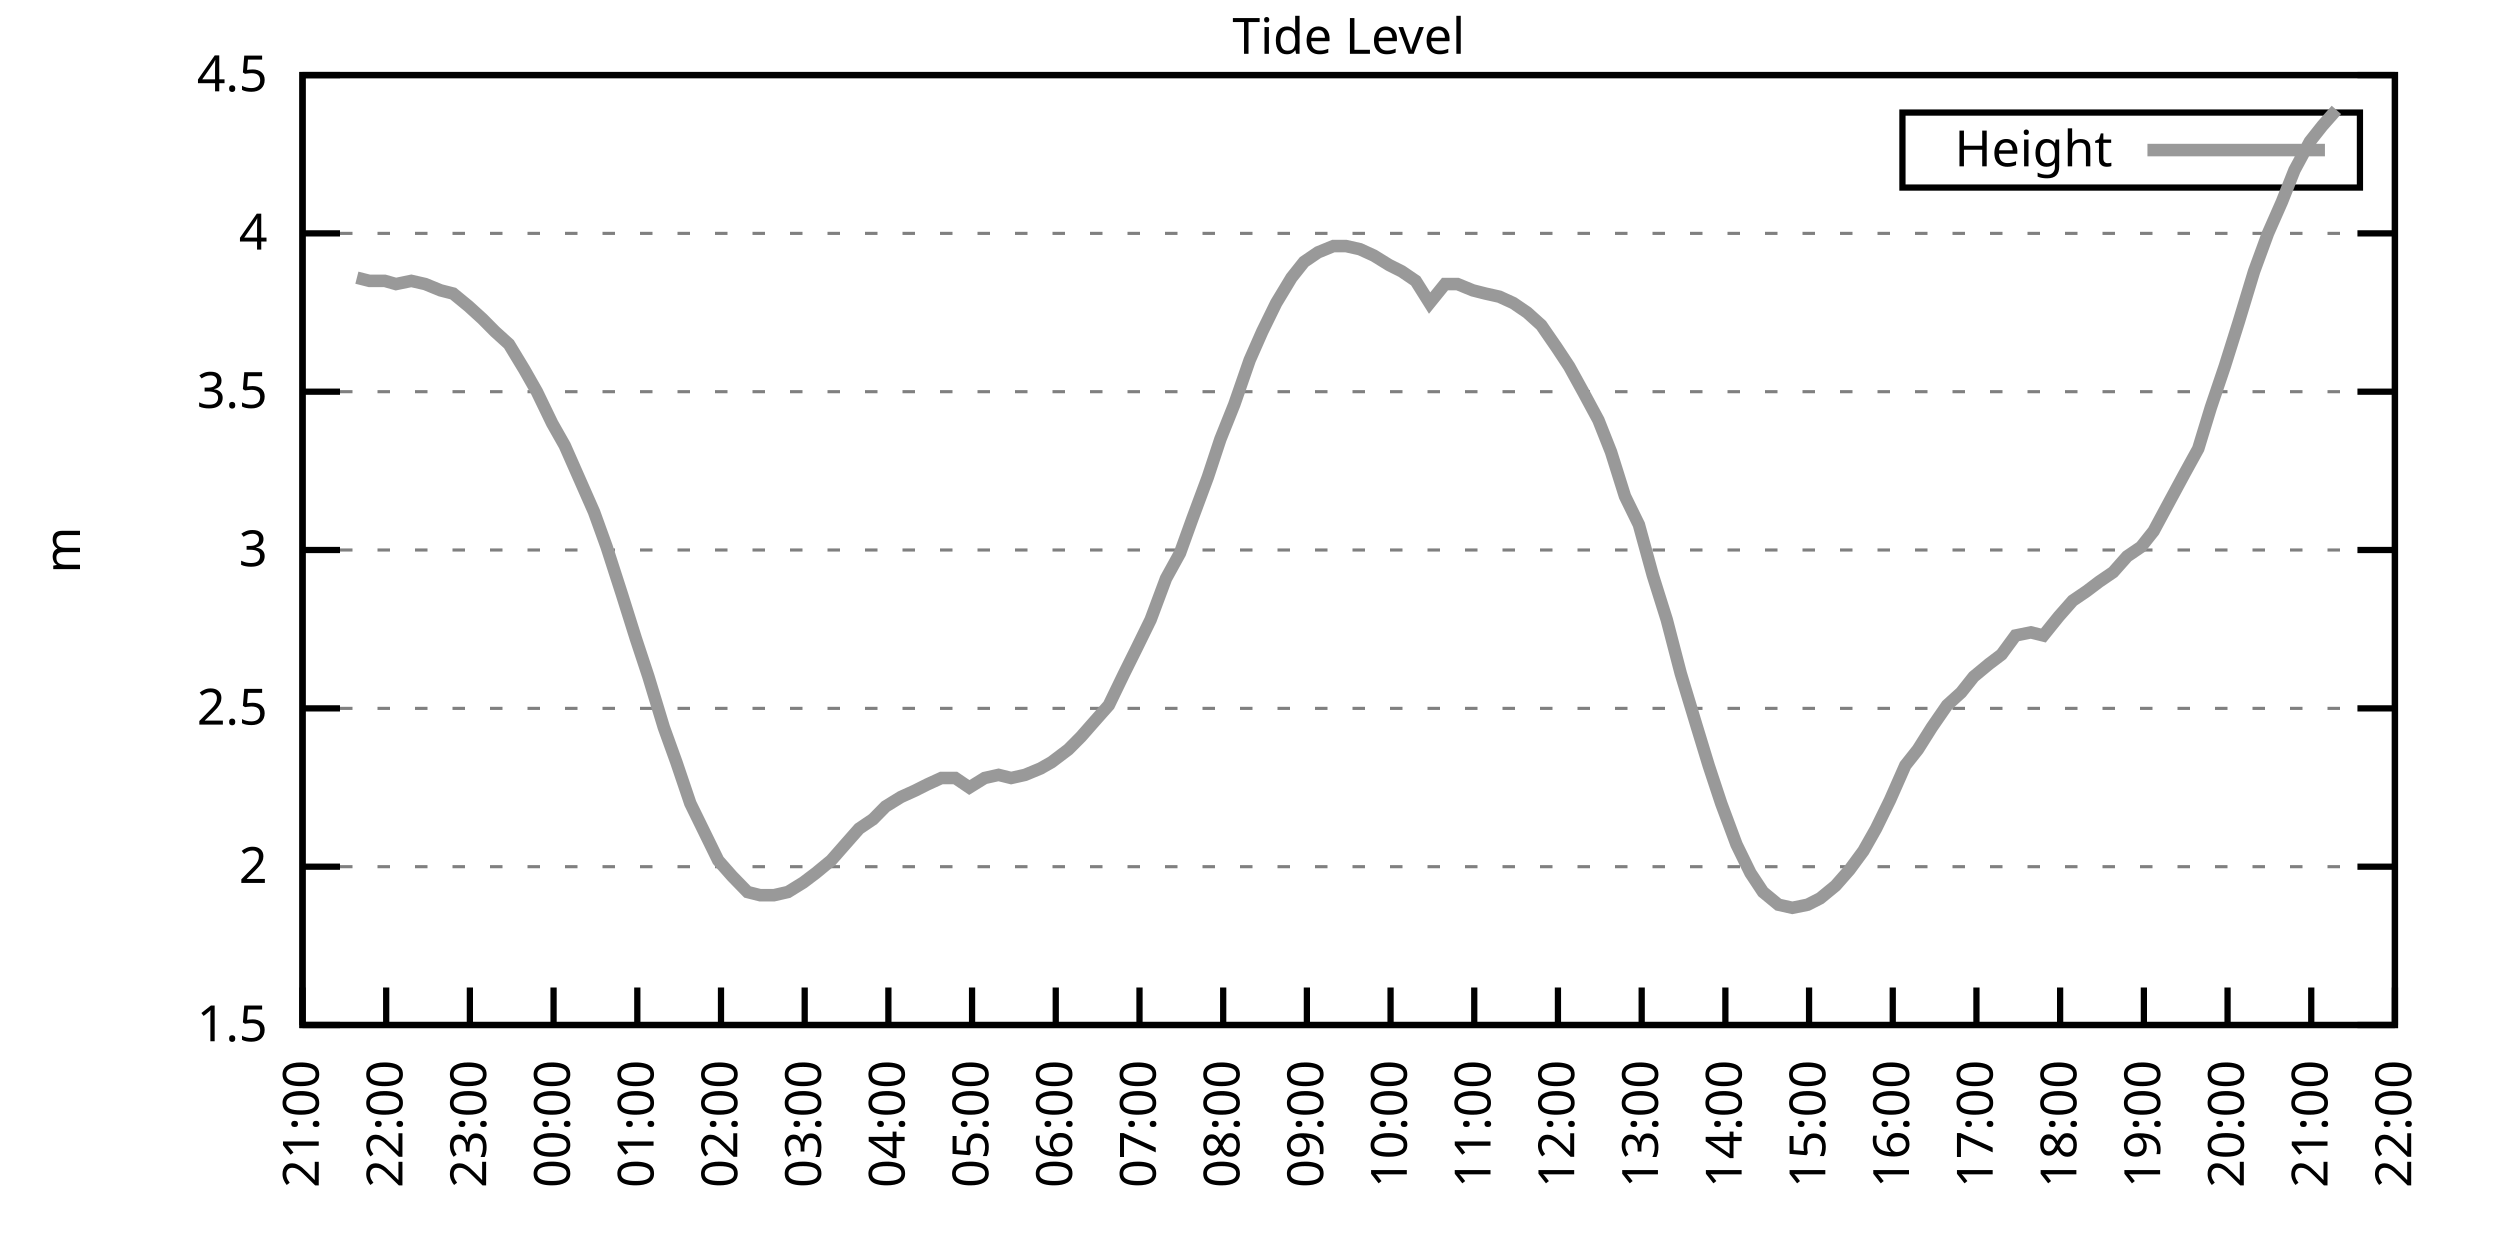
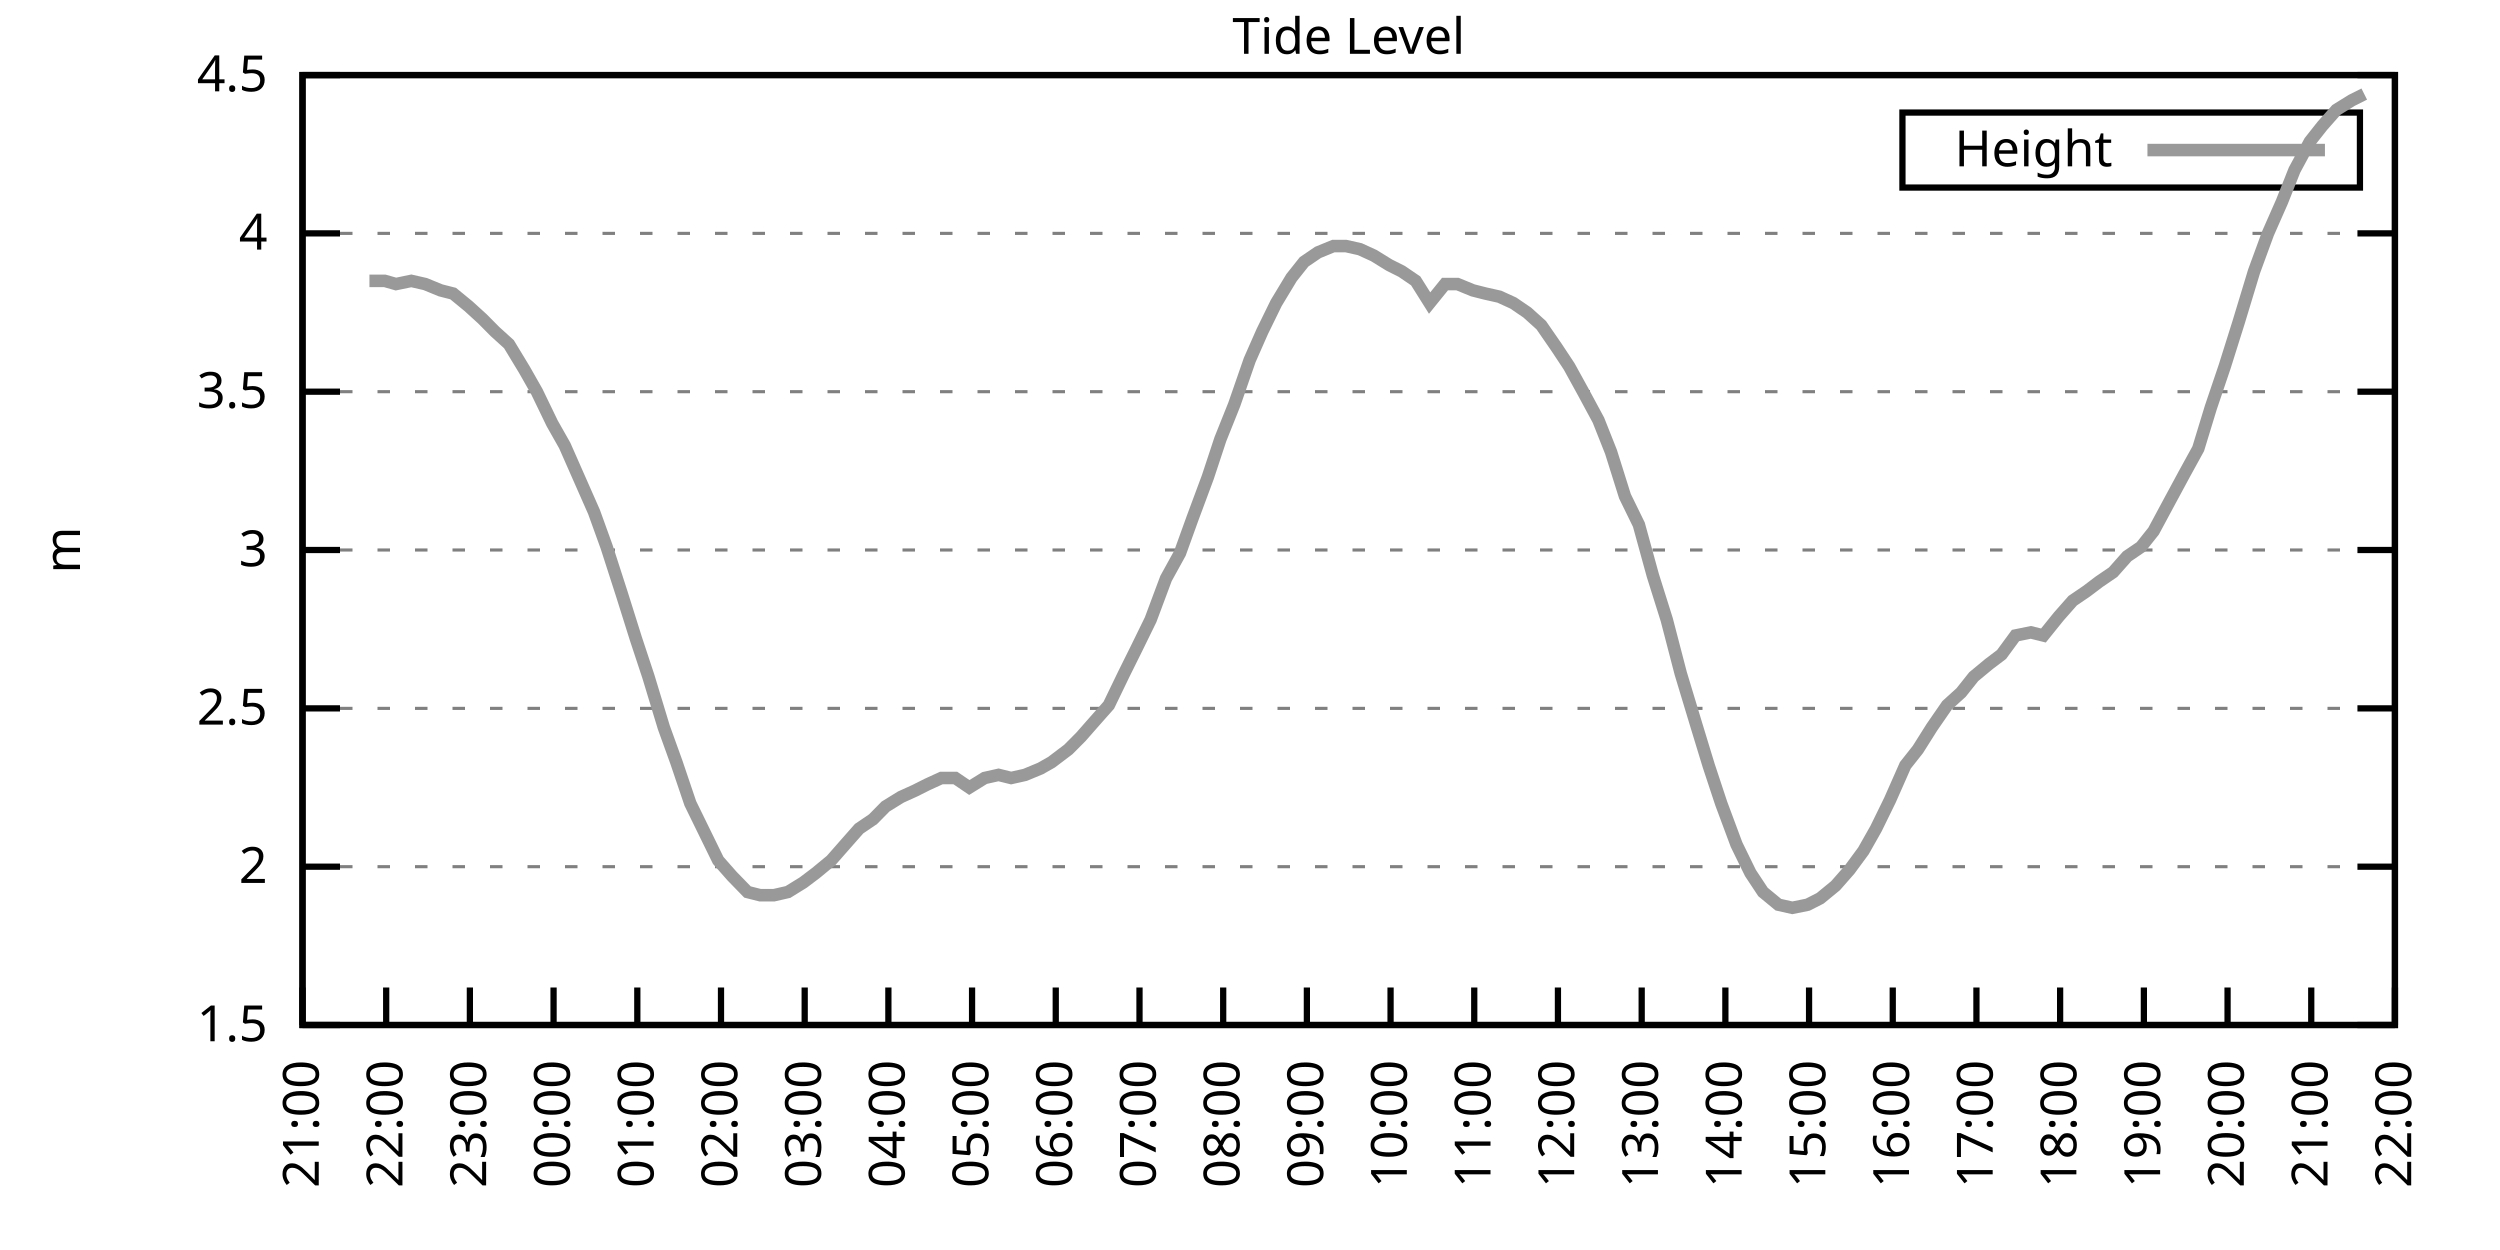
<svg xmlns="http://www.w3.org/2000/svg" xmlns:xlink="http://www.w3.org/1999/xlink" width="400" height="200" viewBox="0 0 400 200">
  <g id="gnuplot_canvas">
    <rect x="0" y="0" width="400" height="200" fill="none" />
    <defs>
      <circle id="gpDot" r="0.5" stroke-width="0.5" stroke="currentColor" />
      <path id="gpPt0" stroke-width="0.333" stroke="currentColor" d="M-1,0 h2 M0,-1 v2" />
      <path id="gpPt1" stroke-width="0.333" stroke="currentColor" d="M-1,-1 L1,1 M1,-1 L-1,1" />
      <path id="gpPt2" stroke-width="0.333" stroke="currentColor" d="M-1,0 L1,0 M0,-1 L0,1 M-1,-1 L1,1 M-1,1 L1,-1" />
      <rect id="gpPt3" stroke-width="0.333" stroke="currentColor" x="-1" y="-1" width="2" height="2" />
      <rect id="gpPt4" stroke-width="0.333" stroke="currentColor" fill="currentColor" x="-1" y="-1" width="2" height="2" />
      <circle id="gpPt5" stroke-width="0.333" stroke="currentColor" cx="0" cy="0" r="1" />
      <use xlink:href="#gpPt5" id="gpPt6" fill="currentColor" stroke="none" />
      <path id="gpPt7" stroke-width="0.333" stroke="currentColor" d="M0,-1.33 L-1.33,0.67 L1.33,0.67 z" />
      <use xlink:href="#gpPt7" id="gpPt8" fill="currentColor" stroke="none" />
      <use xlink:href="#gpPt7" id="gpPt9" stroke="currentColor" transform="rotate(180)" />
      <use xlink:href="#gpPt9" id="gpPt10" fill="currentColor" stroke="none" />
      <use xlink:href="#gpPt3" id="gpPt11" stroke="currentColor" transform="rotate(45)" />
      <use xlink:href="#gpPt11" id="gpPt12" fill="currentColor" stroke="none" />
      <path id="gpPt13" stroke-width="0.333" stroke="currentColor" d="M0,1.330 L1.265,0.411 L0.782,-1.067 L-0.782,-1.076 L-1.265,0.411 z" />
      <use xlink:href="#gpPt13" id="gpPt14" fill="currentColor" stroke="none" />
      <filter id="textbox" filterUnits="objectBoundingBox" x="0" y="0" height="1" width="1">
        <feFlood flood-color="white" flood-opacity="1" result="bgnd" />
        <feComposite in="SourceGraphic" in2="bgnd" operator="atop" />
      </filter>
      <filter id="greybox" filterUnits="objectBoundingBox" x="0" y="0" height="1" width="1">
        <feFlood flood-color="lightgrey" flood-opacity="1" result="grey" />
        <feComposite in="SourceGraphic" in2="grey" operator="atop" />
      </filter>
    </defs>
    <g fill="none" color="white" stroke="currentColor" stroke-width="1.00" stroke-linecap="butt" stroke-linejoin="miter">
</g>
    <g fill="none" color="black" stroke="currentColor" stroke-width="1.00" stroke-linecap="butt" stroke-linejoin="miter">
      <g stroke="none" shape-rendering="crispEdges">
        <polygon fill="rgb(255, 255, 255)" points="48.40,164.00 383.18,164.00 383.18,12.02 48.40,12.02 " />
      </g>
    </g>
    <g fill="none" color="black" stroke="currentColor" stroke-width="1.00" stroke-linecap="butt" stroke-linejoin="miter">
</g>
    <g fill="none" color="black" stroke="black" stroke-width="0.50" stroke-linecap="butt" stroke-linejoin="miter">
</g>
    <g fill="none" color="gray" stroke="currentColor" stroke-width="0.50" stroke-linecap="butt" stroke-linejoin="miter">
      <path stroke="gray" stroke-dasharray="2,4" class="gridline" d="M48.40,164.00 L383.19,164.00  " />
    </g>
    <g fill="none" color="gray" stroke="gray" stroke-width="1.00" stroke-linecap="butt" stroke-linejoin="miter">
</g>
    <g fill="none" color="black" stroke="currentColor" stroke-width="1.00" stroke-linecap="butt" stroke-linejoin="miter">
      <path stroke="black" d="M48.40,164.00 L54.40,164.00 M383.19,164.00 L377.19,164.00  " />
      <g transform="translate(42.80,166.60)" stroke="none" fill="black" font-family="Sans" font-size="8.00" text-anchor="end">
        <text>
          <tspan font-family="Sans"> 1.5</tspan>
        </text>
      </g>
    </g>
    <g fill="none" color="black" stroke="currentColor" stroke-width="1.00" stroke-linecap="butt" stroke-linejoin="miter">
</g>
    <g fill="none" color="black" stroke="black" stroke-width="0.50" stroke-linecap="butt" stroke-linejoin="miter">
</g>
    <g fill="none" color="gray" stroke="currentColor" stroke-width="0.50" stroke-linecap="butt" stroke-linejoin="miter">
      <path stroke="gray" stroke-dasharray="2,4" class="gridline" d="M48.40,138.67 L383.19,138.67  " />
    </g>
    <g fill="none" color="gray" stroke="gray" stroke-width="1.00" stroke-linecap="butt" stroke-linejoin="miter">
</g>
    <g fill="none" color="black" stroke="currentColor" stroke-width="1.00" stroke-linecap="butt" stroke-linejoin="miter">
      <path stroke="black" d="M48.40,138.67 L54.40,138.67 M383.19,138.67 L377.19,138.67  " />
      <g transform="translate(42.80,141.27)" stroke="none" fill="black" font-family="Sans" font-size="8.00" text-anchor="end">
        <text>
          <tspan font-family="Sans"> 2</tspan>
        </text>
      </g>
    </g>
    <g fill="none" color="black" stroke="currentColor" stroke-width="1.00" stroke-linecap="butt" stroke-linejoin="miter">
</g>
    <g fill="none" color="black" stroke="black" stroke-width="0.50" stroke-linecap="butt" stroke-linejoin="miter">
</g>
    <g fill="none" color="gray" stroke="currentColor" stroke-width="0.50" stroke-linecap="butt" stroke-linejoin="miter">
      <path stroke="gray" stroke-dasharray="2,4" class="gridline" d="M48.40,113.34 L383.19,113.34  " />
    </g>
    <g fill="none" color="gray" stroke="gray" stroke-width="1.00" stroke-linecap="butt" stroke-linejoin="miter">
</g>
    <g fill="none" color="black" stroke="currentColor" stroke-width="1.00" stroke-linecap="butt" stroke-linejoin="miter">
      <path stroke="black" d="M48.40,113.34 L54.40,113.34 M383.19,113.34 L377.19,113.34  " />
      <g transform="translate(42.80,115.94)" stroke="none" fill="black" font-family="Sans" font-size="8.00" text-anchor="end">
        <text>
          <tspan font-family="Sans"> 2.5</tspan>
        </text>
      </g>
    </g>
    <g fill="none" color="black" stroke="currentColor" stroke-width="1.00" stroke-linecap="butt" stroke-linejoin="miter">
</g>
    <g fill="none" color="black" stroke="black" stroke-width="0.50" stroke-linecap="butt" stroke-linejoin="miter">
</g>
    <g fill="none" color="gray" stroke="currentColor" stroke-width="0.50" stroke-linecap="butt" stroke-linejoin="miter">
      <path stroke="gray" stroke-dasharray="2,4" class="gridline" d="M48.40,88.00 L383.19,88.00  " />
    </g>
    <g fill="none" color="gray" stroke="gray" stroke-width="1.00" stroke-linecap="butt" stroke-linejoin="miter">
</g>
    <g fill="none" color="black" stroke="currentColor" stroke-width="1.00" stroke-linecap="butt" stroke-linejoin="miter">
      <path stroke="black" d="M48.40,88.00 L54.40,88.00 M383.19,88.00 L377.19,88.00  " />
      <g transform="translate(42.80,90.60)" stroke="none" fill="black" font-family="Sans" font-size="8.00" text-anchor="end">
        <text>
          <tspan font-family="Sans"> 3</tspan>
        </text>
      </g>
    </g>
    <g fill="none" color="black" stroke="currentColor" stroke-width="1.00" stroke-linecap="butt" stroke-linejoin="miter">
</g>
    <g fill="none" color="black" stroke="black" stroke-width="0.50" stroke-linecap="butt" stroke-linejoin="miter">
</g>
    <g fill="none" color="gray" stroke="currentColor" stroke-width="0.50" stroke-linecap="butt" stroke-linejoin="miter">
      <path stroke="gray" stroke-dasharray="2,4" class="gridline" d="M48.40,62.67 L383.19,62.67  " />
    </g>
    <g fill="none" color="gray" stroke="gray" stroke-width="1.00" stroke-linecap="butt" stroke-linejoin="miter">
</g>
    <g fill="none" color="black" stroke="currentColor" stroke-width="1.00" stroke-linecap="butt" stroke-linejoin="miter">
      <path stroke="black" d="M48.40,62.67 L54.40,62.67 M383.19,62.67 L377.19,62.67  " />
      <g transform="translate(42.80,65.27)" stroke="none" fill="black" font-family="Sans" font-size="8.00" text-anchor="end">
        <text>
          <tspan font-family="Sans"> 3.5</tspan>
        </text>
      </g>
    </g>
    <g fill="none" color="black" stroke="currentColor" stroke-width="1.00" stroke-linecap="butt" stroke-linejoin="miter">
</g>
    <g fill="none" color="black" stroke="black" stroke-width="0.50" stroke-linecap="butt" stroke-linejoin="miter">
</g>
    <g fill="none" color="gray" stroke="currentColor" stroke-width="0.50" stroke-linecap="butt" stroke-linejoin="miter">
      <path stroke="gray" stroke-dasharray="2,4" class="gridline" d="M48.40,37.34 L383.19,37.34  " />
    </g>
    <g fill="none" color="gray" stroke="gray" stroke-width="1.00" stroke-linecap="butt" stroke-linejoin="miter">
</g>
    <g fill="none" color="black" stroke="currentColor" stroke-width="1.00" stroke-linecap="butt" stroke-linejoin="miter">
      <path stroke="black" d="M48.40,37.34 L54.40,37.34 M383.19,37.34 L377.19,37.34  " />
      <g transform="translate(42.80,39.94)" stroke="none" fill="black" font-family="Sans" font-size="8.00" text-anchor="end">
        <text>
          <tspan font-family="Sans"> 4</tspan>
        </text>
      </g>
    </g>
    <g fill="none" color="black" stroke="currentColor" stroke-width="1.00" stroke-linecap="butt" stroke-linejoin="miter">
</g>
    <g fill="none" color="black" stroke="black" stroke-width="0.50" stroke-linecap="butt" stroke-linejoin="miter">
</g>
    <g fill="none" color="gray" stroke="currentColor" stroke-width="0.50" stroke-linecap="butt" stroke-linejoin="miter">
      <path stroke="gray" stroke-dasharray="2,4" class="gridline" d="M48.40,12.01 L383.19,12.01  " />
    </g>
    <g fill="none" color="gray" stroke="gray" stroke-width="1.00" stroke-linecap="butt" stroke-linejoin="miter">
</g>
    <g fill="none" color="black" stroke="currentColor" stroke-width="1.00" stroke-linecap="butt" stroke-linejoin="miter">
      <path stroke="black" d="M48.40,12.01 L54.40,12.01 M383.19,12.01 L377.19,12.01  " />
      <g transform="translate(42.80,14.61)" stroke="none" fill="black" font-family="Sans" font-size="8.00" text-anchor="end">
        <text>
          <tspan font-family="Sans"> 4.5</tspan>
        </text>
      </g>
    </g>
    <g fill="none" color="black" stroke="currentColor" stroke-width="1.00" stroke-linecap="butt" stroke-linejoin="miter">
      <path stroke="black" d="M48.40,164.00 L48.40,158.00  " />
      <g transform="translate(51.00,169.60) rotate(270.00)" stroke="none" fill="black" font-family="Sans" font-size="8.00" text-anchor="end">
        <text>
          <tspan font-family="Sans">21:00</tspan>
        </text>
      </g>
    </g>
    <g fill="none" color="black" stroke="currentColor" stroke-width="1.00" stroke-linecap="butt" stroke-linejoin="miter">
      <path stroke="black" d="M61.79,164.00 L61.79,158.00  " />
      <g transform="translate(64.39,169.60) rotate(270.00)" stroke="none" fill="black" font-family="Sans" font-size="8.00" text-anchor="end">
        <text>
          <tspan font-family="Sans">22:00</tspan>
        </text>
      </g>
    </g>
    <g fill="none" color="black" stroke="currentColor" stroke-width="1.00" stroke-linecap="butt" stroke-linejoin="miter">
      <path stroke="black" d="M75.18,164.00 L75.18,158.00  " />
      <g transform="translate(77.78,169.60) rotate(270.00)" stroke="none" fill="black" font-family="Sans" font-size="8.00" text-anchor="end">
        <text>
          <tspan font-family="Sans">23:00</tspan>
        </text>
      </g>
    </g>
    <g fill="none" color="black" stroke="currentColor" stroke-width="1.00" stroke-linecap="butt" stroke-linejoin="miter">
      <path stroke="black" d="M88.57,164.00 L88.57,158.00  " />
      <g transform="translate(91.17,169.60) rotate(270.00)" stroke="none" fill="black" font-family="Sans" font-size="8.00" text-anchor="end">
        <text>
          <tspan font-family="Sans">00:00</tspan>
        </text>
      </g>
    </g>
    <g fill="none" color="black" stroke="currentColor" stroke-width="1.00" stroke-linecap="butt" stroke-linejoin="miter">
      <path stroke="black" d="M101.97,164.00 L101.97,158.00  " />
      <g transform="translate(104.57,169.60) rotate(270.00)" stroke="none" fill="black" font-family="Sans" font-size="8.00" text-anchor="end">
        <text>
          <tspan font-family="Sans">01:00</tspan>
        </text>
      </g>
    </g>
    <g fill="none" color="black" stroke="currentColor" stroke-width="1.00" stroke-linecap="butt" stroke-linejoin="miter">
      <path stroke="black" d="M115.36,164.00 L115.36,158.00  " />
      <g transform="translate(117.96,169.60) rotate(270.00)" stroke="none" fill="black" font-family="Sans" font-size="8.00" text-anchor="end">
        <text>
          <tspan font-family="Sans">02:00</tspan>
        </text>
      </g>
    </g>
    <g fill="none" color="black" stroke="currentColor" stroke-width="1.00" stroke-linecap="butt" stroke-linejoin="miter">
      <path stroke="black" d="M128.75,164.00 L128.75,158.00  " />
      <g transform="translate(131.35,169.60) rotate(270.00)" stroke="none" fill="black" font-family="Sans" font-size="8.00" text-anchor="end">
        <text>
          <tspan font-family="Sans">03:00</tspan>
        </text>
      </g>
    </g>
    <g fill="none" color="black" stroke="currentColor" stroke-width="1.00" stroke-linecap="butt" stroke-linejoin="miter">
      <path stroke="black" d="M142.14,164.00 L142.14,158.00  " />
      <g transform="translate(144.74,169.60) rotate(270.00)" stroke="none" fill="black" font-family="Sans" font-size="8.00" text-anchor="end">
        <text>
          <tspan font-family="Sans">04:00</tspan>
        </text>
      </g>
    </g>
    <g fill="none" color="black" stroke="currentColor" stroke-width="1.00" stroke-linecap="butt" stroke-linejoin="miter">
      <path stroke="black" d="M155.53,164.00 L155.53,158.00  " />
      <g transform="translate(158.13,169.60) rotate(270.00)" stroke="none" fill="black" font-family="Sans" font-size="8.00" text-anchor="end">
        <text>
          <tspan font-family="Sans">05:00</tspan>
        </text>
      </g>
    </g>
    <g fill="none" color="black" stroke="currentColor" stroke-width="1.00" stroke-linecap="butt" stroke-linejoin="miter">
      <path stroke="black" d="M168.92,164.00 L168.92,158.00  " />
      <g transform="translate(171.52,169.60) rotate(270.00)" stroke="none" fill="black" font-family="Sans" font-size="8.00" text-anchor="end">
        <text>
          <tspan font-family="Sans">06:00</tspan>
        </text>
      </g>
    </g>
    <g fill="none" color="black" stroke="currentColor" stroke-width="1.00" stroke-linecap="butt" stroke-linejoin="miter">
      <path stroke="black" d="M182.32,164.00 L182.32,158.00  " />
      <g transform="translate(184.92,169.60) rotate(270.00)" stroke="none" fill="black" font-family="Sans" font-size="8.00" text-anchor="end">
        <text>
          <tspan font-family="Sans">07:00</tspan>
        </text>
      </g>
    </g>
    <g fill="none" color="black" stroke="currentColor" stroke-width="1.00" stroke-linecap="butt" stroke-linejoin="miter">
      <path stroke="black" d="M195.71,164.00 L195.71,158.00  " />
      <g transform="translate(198.31,169.60) rotate(270.00)" stroke="none" fill="black" font-family="Sans" font-size="8.00" text-anchor="end">
        <text>
          <tspan font-family="Sans">08:00</tspan>
        </text>
      </g>
    </g>
    <g fill="none" color="black" stroke="currentColor" stroke-width="1.00" stroke-linecap="butt" stroke-linejoin="miter">
      <path stroke="black" d="M209.10,164.00 L209.10,158.00  " />
      <g transform="translate(211.70,169.60) rotate(270.00)" stroke="none" fill="black" font-family="Sans" font-size="8.00" text-anchor="end">
        <text>
          <tspan font-family="Sans">09:00</tspan>
        </text>
      </g>
    </g>
    <g fill="none" color="black" stroke="currentColor" stroke-width="1.00" stroke-linecap="butt" stroke-linejoin="miter">
      <path stroke="black" d="M222.49,164.00 L222.49,158.00  " />
      <g transform="translate(225.09,169.60) rotate(270.00)" stroke="none" fill="black" font-family="Sans" font-size="8.00" text-anchor="end">
        <text>
          <tspan font-family="Sans">10:00</tspan>
        </text>
      </g>
    </g>
    <g fill="none" color="black" stroke="currentColor" stroke-width="1.00" stroke-linecap="butt" stroke-linejoin="miter">
      <path stroke="black" d="M235.88,164.00 L235.88,158.00  " />
      <g transform="translate(238.48,169.60) rotate(270.00)" stroke="none" fill="black" font-family="Sans" font-size="8.00" text-anchor="end">
        <text>
          <tspan font-family="Sans">11:00</tspan>
        </text>
      </g>
    </g>
    <g fill="none" color="black" stroke="currentColor" stroke-width="1.00" stroke-linecap="butt" stroke-linejoin="miter">
      <path stroke="black" d="M249.27,164.00 L249.27,158.00  " />
      <g transform="translate(251.87,169.60) rotate(270.00)" stroke="none" fill="black" font-family="Sans" font-size="8.00" text-anchor="end">
        <text>
          <tspan font-family="Sans">12:00</tspan>
        </text>
      </g>
    </g>
    <g fill="none" color="black" stroke="currentColor" stroke-width="1.00" stroke-linecap="butt" stroke-linejoin="miter">
      <path stroke="black" d="M262.67,164.00 L262.67,158.00  " />
      <g transform="translate(265.27,169.60) rotate(270.00)" stroke="none" fill="black" font-family="Sans" font-size="8.00" text-anchor="end">
        <text>
          <tspan font-family="Sans">13:00</tspan>
        </text>
      </g>
    </g>
    <g fill="none" color="black" stroke="currentColor" stroke-width="1.00" stroke-linecap="butt" stroke-linejoin="miter">
      <path stroke="black" d="M276.06,164.00 L276.06,158.00  " />
      <g transform="translate(278.66,169.60) rotate(270.00)" stroke="none" fill="black" font-family="Sans" font-size="8.00" text-anchor="end">
        <text>
          <tspan font-family="Sans">14:00</tspan>
        </text>
      </g>
    </g>
    <g fill="none" color="black" stroke="currentColor" stroke-width="1.00" stroke-linecap="butt" stroke-linejoin="miter">
      <path stroke="black" d="M289.45,164.00 L289.45,158.00  " />
      <g transform="translate(292.05,169.60) rotate(270.00)" stroke="none" fill="black" font-family="Sans" font-size="8.00" text-anchor="end">
        <text>
          <tspan font-family="Sans">15:00</tspan>
        </text>
      </g>
    </g>
    <g fill="none" color="black" stroke="currentColor" stroke-width="1.00" stroke-linecap="butt" stroke-linejoin="miter">
      <path stroke="black" d="M302.84,164.00 L302.84,158.00  " />
      <g transform="translate(305.44,169.60) rotate(270.00)" stroke="none" fill="black" font-family="Sans" font-size="8.00" text-anchor="end">
        <text>
          <tspan font-family="Sans">16:00</tspan>
        </text>
      </g>
    </g>
    <g fill="none" color="black" stroke="currentColor" stroke-width="1.00" stroke-linecap="butt" stroke-linejoin="miter">
      <path stroke="black" d="M316.23,164.00 L316.23,158.00  " />
      <g transform="translate(318.83,169.60) rotate(270.00)" stroke="none" fill="black" font-family="Sans" font-size="8.00" text-anchor="end">
        <text>
          <tspan font-family="Sans">17:00</tspan>
        </text>
      </g>
    </g>
    <g fill="none" color="black" stroke="currentColor" stroke-width="1.00" stroke-linecap="butt" stroke-linejoin="miter">
      <path stroke="black" d="M329.62,164.00 L329.62,158.00  " />
      <g transform="translate(332.22,169.60) rotate(270.00)" stroke="none" fill="black" font-family="Sans" font-size="8.00" text-anchor="end">
        <text>
          <tspan font-family="Sans">18:00</tspan>
        </text>
      </g>
    </g>
    <g fill="none" color="black" stroke="currentColor" stroke-width="1.00" stroke-linecap="butt" stroke-linejoin="miter">
      <path stroke="black" d="M343.02,164.00 L343.02,158.00  " />
      <g transform="translate(345.62,169.60) rotate(270.00)" stroke="none" fill="black" font-family="Sans" font-size="8.00" text-anchor="end">
        <text>
          <tspan font-family="Sans">19:00</tspan>
        </text>
      </g>
    </g>
    <g fill="none" color="black" stroke="currentColor" stroke-width="1.00" stroke-linecap="butt" stroke-linejoin="miter">
      <path stroke="black" d="M356.41,164.00 L356.41,158.00  " />
      <g transform="translate(359.01,169.60) rotate(270.00)" stroke="none" fill="black" font-family="Sans" font-size="8.00" text-anchor="end">
        <text>
          <tspan font-family="Sans">20:00</tspan>
        </text>
      </g>
    </g>
    <g fill="none" color="black" stroke="currentColor" stroke-width="1.00" stroke-linecap="butt" stroke-linejoin="miter">
      <path stroke="black" d="M369.80,164.00 L369.80,158.00  " />
      <g transform="translate(372.40,169.60) rotate(270.00)" stroke="none" fill="black" font-family="Sans" font-size="8.00" text-anchor="end">
        <text>
          <tspan font-family="Sans">21:00</tspan>
        </text>
      </g>
    </g>
    <g fill="none" color="black" stroke="currentColor" stroke-width="1.00" stroke-linecap="butt" stroke-linejoin="miter">
      <path stroke="black" d="M383.19,164.00 L383.19,158.00  " />
      <g transform="translate(385.79,169.60) rotate(270.00)" stroke="none" fill="black" font-family="Sans" font-size="8.00" text-anchor="end">
        <text>
          <tspan font-family="Sans">22:00</tspan>
        </text>
      </g>
    </g>
    <g fill="none" color="black" stroke="currentColor" stroke-width="1.00" stroke-linecap="butt" stroke-linejoin="miter">
</g>
    <g fill="none" color="black" stroke="currentColor" stroke-width="1.00" stroke-linecap="butt" stroke-linejoin="miter">
      <path stroke="black" d="M48.40,12.01 L48.40,164.00 L383.19,164.00 L383.19,12.01 L48.40,12.01 Z  " />
    </g>
    <g fill="none" color="black" stroke="currentColor" stroke-width="1.00" stroke-linecap="butt" stroke-linejoin="miter">
</g>
    <g fill="none" color="black" stroke="currentColor" stroke-width="1.00" stroke-linecap="butt" stroke-linejoin="miter">
      <path stroke="black" d="M304.39,30.01 L304.39,18.01 L377.59,18.01 L377.59,30.01 L304.39,30.01 Z  " />
    </g>
    <g id="Tide_level_plot_1">
      <g fill="none" color="white" stroke="black" stroke-width="2.00" stroke-linecap="butt" stroke-linejoin="miter">
</g>
      <g fill="none" color="black" stroke="currentColor" stroke-width="2.00" stroke-linecap="butt" stroke-linejoin="miter">
        <g transform="translate(337.99,26.61)" stroke="none" fill="black" font-family="Sans" font-size="8.00" text-anchor="end">
          <text>
            <tspan font-family="Sans">Height</tspan>
          </text>
        </g>
      </g>
      <g fill="none" color="black" stroke="currentColor" stroke-width="2.00" stroke-linecap="butt" stroke-linejoin="miter">
-         <path stroke="rgb(153, 153, 153)" d="M343.59,24.01 L371.99,24.01 M57.10,44.43 L59.11,44.94 L61.57,44.94 L63.35,45.45 L65.81,44.94 L68.04,45.45   L70.50,46.46 L72.50,46.97 L74.96,48.99 L77.19,51.02 L79.20,53.05 L81.43,55.07 L83.89,59.13 L85.90,62.67   L88.35,67.74 L90.36,71.29 L92.59,76.35 L95.05,81.93 L97.06,87.50 L99.51,95.10 L101.74,102.19 L103.75,108.27   L106.21,116.38 L108.22,121.95 L110.45,128.54 L114.91,137.66 L117.14,140.19 L119.60,142.72 L121.61,143.23 L123.84,143.23   L126.07,142.72 L128.53,141.20 L130.54,139.68 L132.99,137.66 L135.22,135.12 L137.45,132.59 L139.69,131.07 L141.69,129.04   L144.15,127.52 L146.38,126.51 L148.39,125.50 L150.62,124.48 L152.85,124.48 L155.09,126.00 L157.54,124.48 L159.77,123.98   L161.78,124.48 L164.01,123.98 L166.47,122.96 L168.25,121.95 L170.93,119.92 L172.94,117.90 L175.17,115.36 L177.41,112.83   L179.86,107.76 L181.87,103.71 L184.10,99.15 L186.56,92.56 L188.79,88.51 L190.80,82.94 L193.25,76.35 L195.26,70.27   L197.49,64.70 L199.95,57.61 L201.96,53.05 L204.19,48.49 L206.64,44.43 L208.65,41.90 L210.88,40.38 L213.34,39.37   L215.35,39.37 L217.58,39.87 L219.81,40.89 L222.27,42.41 L224.28,43.42 L226.51,44.94 L228.74,48.49 L231.20,45.45   L233.20,45.45 L235.66,46.46 L237.67,46.97 L239.90,47.47 L242.13,48.49 L244.36,50.01 L246.60,52.03 L249.05,55.58   L251.06,58.62 L253.29,62.67 L255.75,67.23 L257.76,72.30 L259.99,79.39 L262.22,83.95 L264.45,92.06 L266.68,99.15   L268.92,107.76 L271.37,115.87 L273.38,122.46 L275.39,128.54 L277.84,135.12 L280.07,139.68 L282.08,142.72 L284.54,144.75   L286.77,145.25 L289.23,144.75 L291.23,143.73 L293.69,141.71 L295.92,139.17 L298.15,136.14 L300.16,132.59 L302.39,128.03   L304.85,122.46 L306.86,119.92 L309.09,116.38 L311.54,112.83 L313.78,110.80 L315.79,108.27 L318.24,106.24 L320.25,104.72   L322.48,101.68 L324.94,101.18 L326.95,101.68 L329.40,98.64 L331.63,96.11 L333.86,94.59 L335.87,93.07 L338.10,91.55   L340.34,89.02 L342.57,87.50 L344.58,84.97 L347.03,80.41 L349.49,75.85 L351.72,71.79 L353.73,65.21 L355.96,58.62   L358.19,51.53 L360.65,43.42 L362.88,37.34 L365.11,32.28 L367.12,27.21 L369.58,22.65 L371.58,20.12 L373.82,17.58    " />
+         <path stroke="rgb(153, 153, 153)" d="M343.59,24.01 L371.99,24.01 M59.11,44.94 L61.57,44.94 L63.35,45.45 L65.81,44.94 L68.04,45.45 L70.50,46.46   L72.50,46.97 L74.96,48.99 L77.19,51.02 L79.20,53.05 L81.43,55.07 L83.89,59.13 L85.90,62.67 L88.35,67.74   L90.36,71.29 L92.59,76.35 L95.05,81.93 L97.06,87.50 L99.51,95.10 L101.74,102.19 L103.75,108.27 L106.21,116.38   L108.22,121.95 L110.45,128.54 L114.91,137.66 L117.14,140.19 L119.60,142.72 L121.61,143.23 L123.84,143.23 L126.07,142.72   L128.53,141.20 L130.54,139.68 L132.99,137.66 L135.22,135.12 L137.45,132.59 L139.69,131.07 L141.69,129.04 L144.15,127.52   L146.38,126.51 L148.39,125.50 L150.62,124.48 L152.85,124.48 L155.09,126.00 L157.54,124.48 L159.77,123.98 L161.78,124.48   L164.01,123.98 L166.47,122.96 L168.25,121.95 L170.93,119.92 L172.94,117.90 L175.17,115.36 L177.41,112.83 L179.86,107.76   L181.87,103.71 L184.10,99.15 L186.56,92.56 L188.79,88.51 L190.80,82.94 L193.25,76.35 L195.26,70.27 L197.49,64.70   L199.95,57.61 L201.96,53.05 L204.19,48.49 L206.64,44.43 L208.65,41.90 L210.88,40.38 L213.34,39.37 L215.35,39.37   L217.58,39.87 L219.81,40.89 L222.27,42.41 L224.28,43.42 L226.51,44.94 L228.74,48.49 L231.20,45.45 L233.20,45.45   L235.66,46.46 L237.67,46.97 L239.90,47.47 L242.13,48.49 L244.36,50.01 L246.60,52.03 L249.05,55.58 L251.06,58.62   L253.29,62.67 L255.75,67.23 L257.76,72.30 L259.99,79.39 L262.22,83.95 L264.45,92.06 L266.68,99.15 L268.92,107.76   L271.37,115.87 L273.38,122.46 L275.39,128.54 L277.84,135.12 L280.07,139.68 L282.08,142.72 L284.54,144.75 L286.77,145.25   L289.23,144.75 L291.23,143.73 L293.69,141.71 L295.92,139.17 L298.15,136.14 L300.16,132.59 L302.39,128.03 L304.85,122.46   L306.86,119.92 L309.09,116.38 L311.54,112.83 L313.78,110.80 L315.79,108.27 L318.24,106.24 L320.25,104.72 L322.48,101.68   L324.94,101.18 L326.95,101.68 L329.40,98.64 L331.63,96.11 L333.86,94.59 L335.87,93.07 L338.10,91.55 L340.34,89.02   L342.57,87.50 L344.58,84.97 L347.03,80.41 L349.49,75.85 L351.72,71.79 L353.73,65.21 L355.96,58.62 L358.19,51.53   L360.65,43.42 L362.88,37.34 L365.11,32.28 L367.12,27.21 L369.58,22.65 L371.58,20.12 L373.82,17.58 L376.27,16.06   L378.28,15.05  " />
      </g>
    </g>
    <g fill="none" color="black" stroke="currentColor" stroke-width="2.00" stroke-linecap="butt" stroke-linejoin="miter">
</g>
    <g fill="none" color="black" stroke="black" stroke-width="1.00" stroke-linecap="butt" stroke-linejoin="miter">
</g>
    <g fill="none" color="black" stroke="currentColor" stroke-width="1.00" stroke-linecap="butt" stroke-linejoin="miter">
      <path stroke="black" d="M48.40,12.01 L48.40,164.00 L383.19,164.00 L383.19,12.01 L48.40,12.01 Z  " />
      <g transform="translate(12.80,88.01) rotate(270.00)" stroke="none" fill="black" font-family="Sans" font-size="8.00" text-anchor="middle">
        <text>
          <tspan font-family="Sans">m</tspan>
        </text>
      </g>
    </g>
    <g fill="none" color="black" stroke="currentColor" stroke-width="1.00" stroke-linecap="butt" stroke-linejoin="miter">
</g>
    <g fill="none" color="black" stroke="currentColor" stroke-width="1.00" stroke-linecap="butt" stroke-linejoin="miter">
      <g transform="translate(215.79,8.61)" stroke="none" fill="black" font-family="Sans" font-size="8.00" text-anchor="middle">
        <text>
          <tspan font-family="Sans">Tide Level</tspan>
        </text>
      </g>
    </g>
    <g fill="none" color="black" stroke="currentColor" stroke-width="1.00" stroke-linecap="butt" stroke-linejoin="miter">
</g>
  </g>
</svg>
